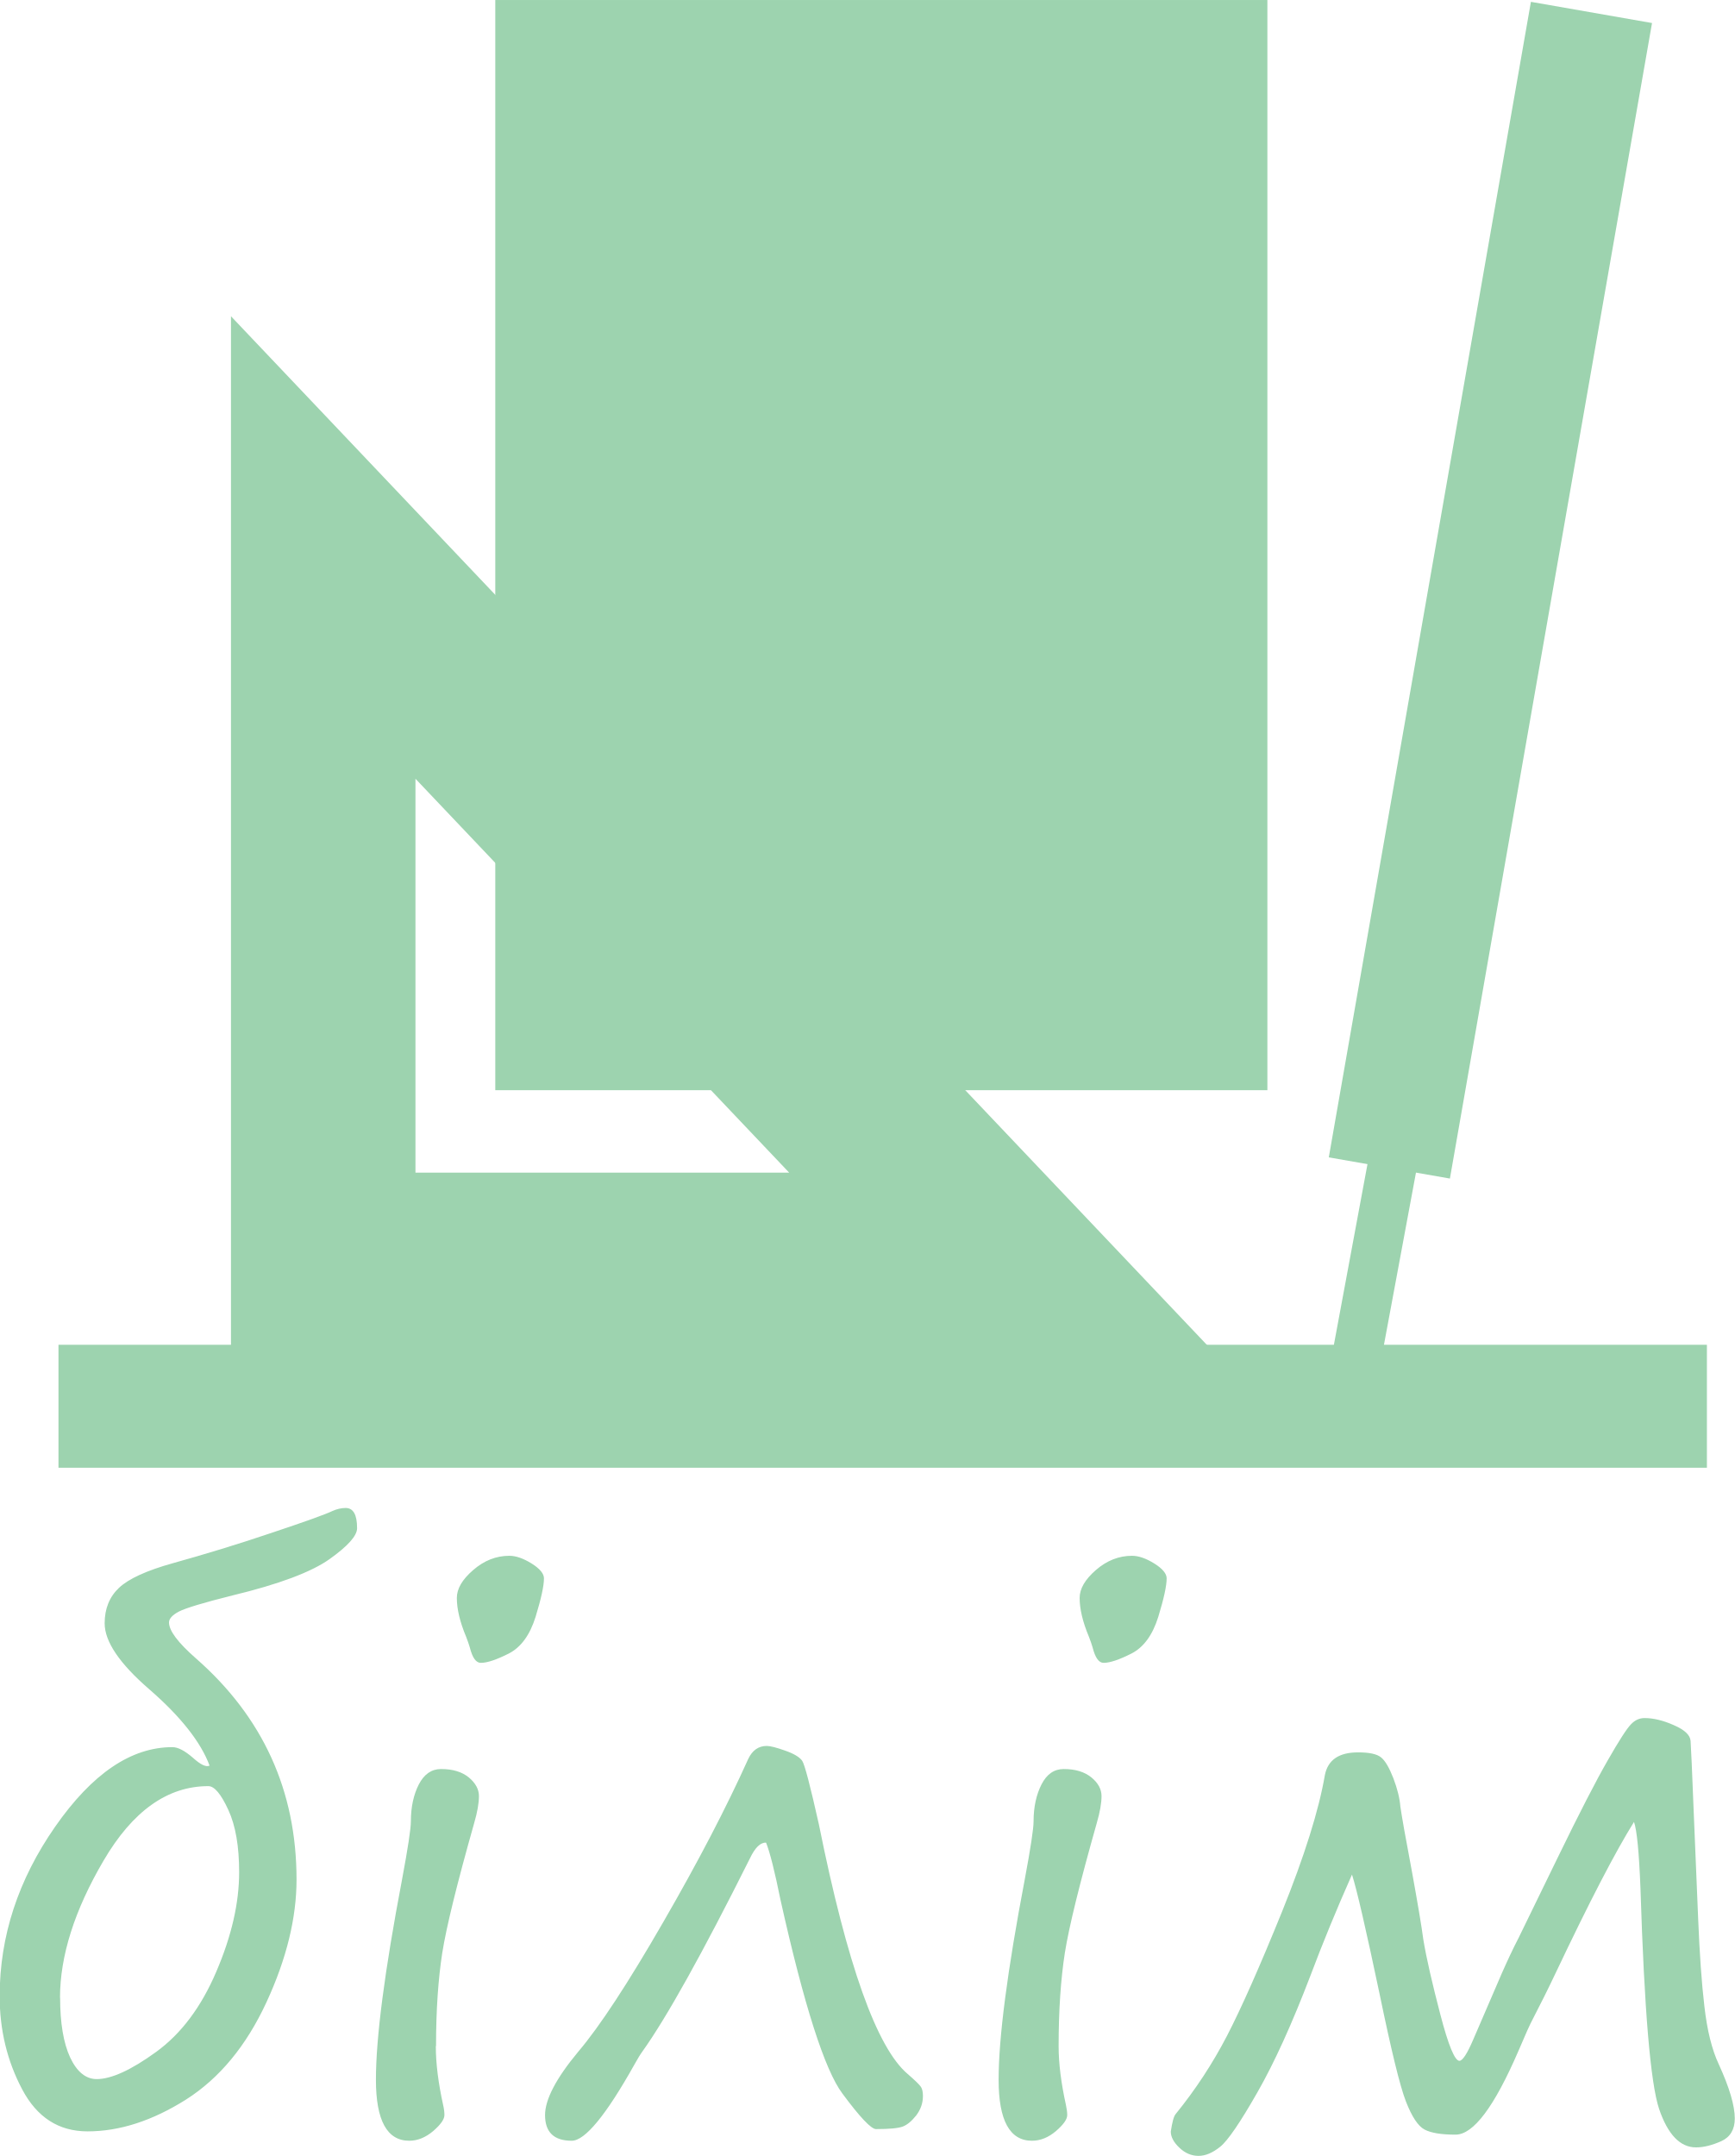
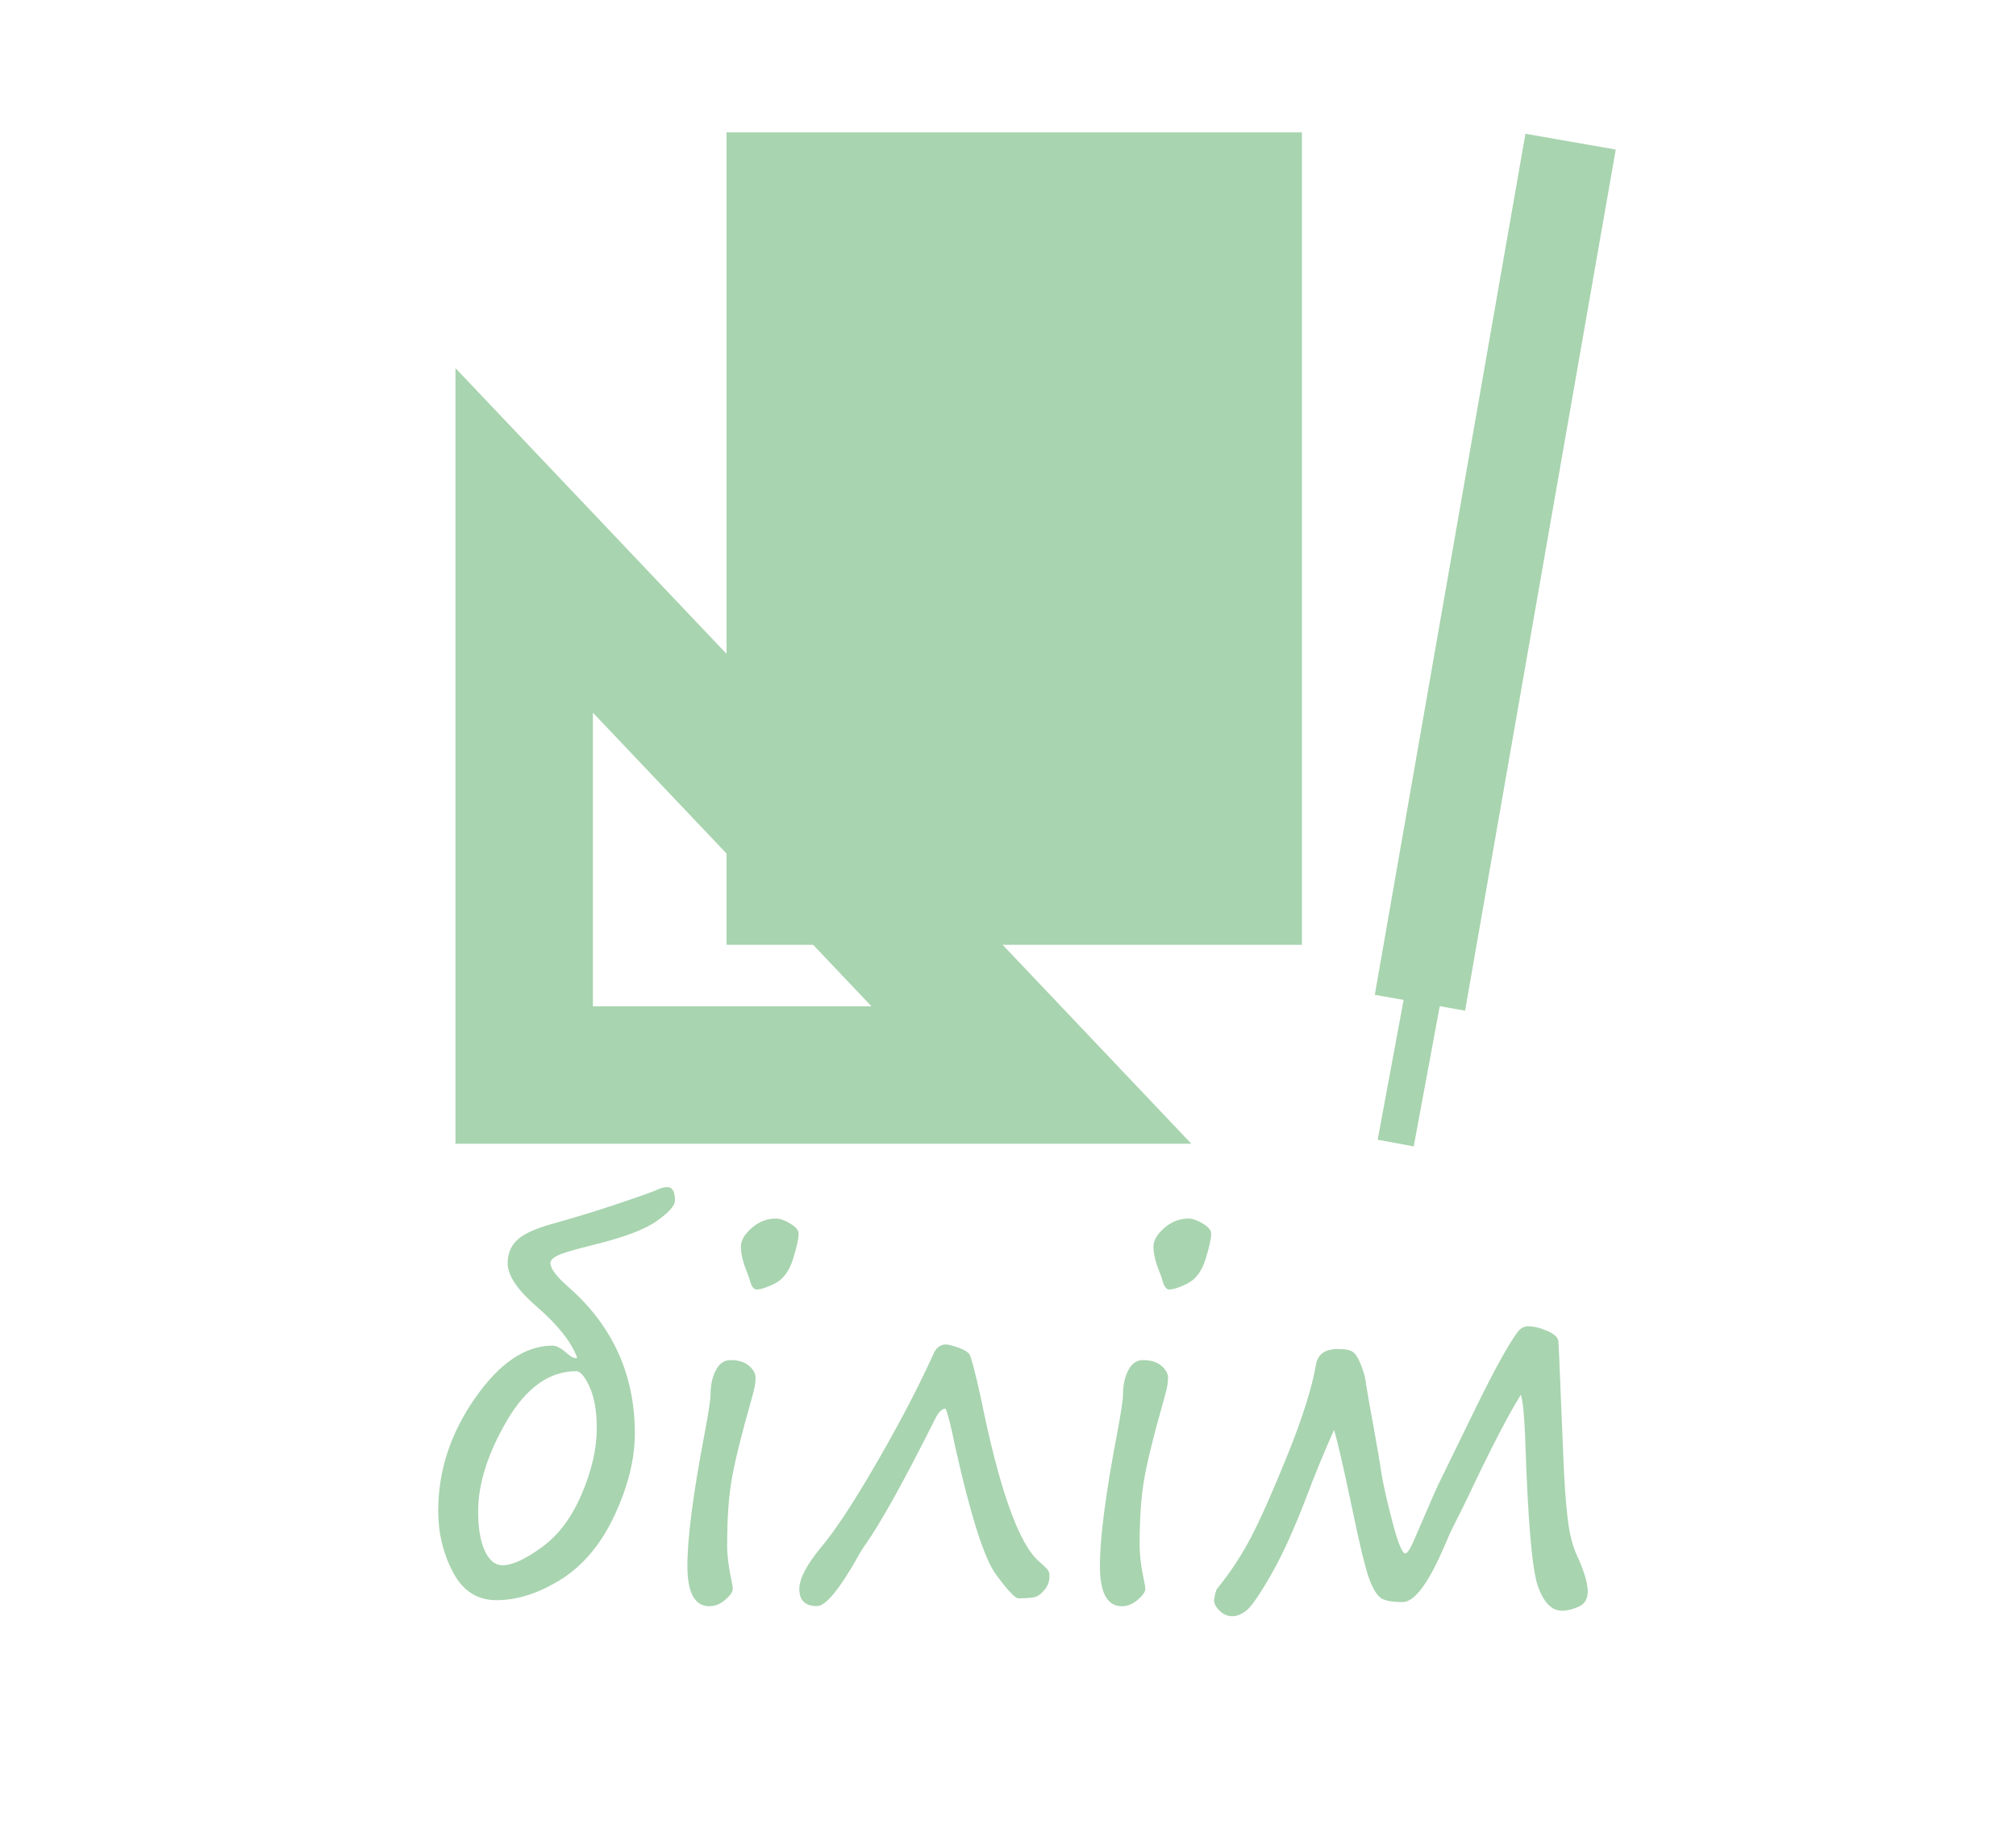
- <svg xmlns="http://www.w3.org/2000/svg" xml:space="preserve" width="7.054mm" height="8.766mm" version="1.1" style="shape-rendering:geometricPrecision; text-rendering:geometricPrecision; image-rendering:optimizeQuality; fill-rule:evenodd; clip-rule:evenodd" viewBox="0 0 159.3 197.96">
+ <svg xmlns="http://www.w3.org/2000/svg" xml:space="preserve" width="11mm" height="10mm" version="1.1" style="shape-rendering:geometricPrecision; text-rendering:geometricPrecision; image-rendering:optimizeQuality; fill-rule:evenodd; clip-rule:evenodd" viewBox="0 0 316.1 287.36">
  <defs>
    <style type="text/css">
   
-     .str1 {stroke:#9DD3AF;stroke-width:16.94;stroke-miterlimit:22.926}
-     .str0 {stroke:#9DD3AF;stroke-width:11.29;stroke-miterlimit:22.926}
-     .str2 {stroke:#9DD3AF;stroke-width:4.52;stroke-miterlimit:22.926}
+     .str0 {stroke:#A8D4AF;stroke-width:21.55;stroke-miterlimit:22.926}
+     .str1 {stroke:#A8D4AF;stroke-width:14.37;stroke-miterlimit:22.926}
+     .str2 {stroke:#A8D4AF;stroke-width:5.75;stroke-miterlimit:22.926}
    .fil0 {fill:none}
-     .fil1 {fill:#9DD3AF}
-     .fil2 {fill:#9DD3AF;fill-rule:nonzero}
+     .fil1 {fill:#A8D4AF}
+     .fil2 {fill:#A8D4AF;fill-rule:nonzero}
   
  </style>
  </defs>
  <g id="Layer_x0020_1">
-     <line class="fil0 str0" x1="5.37" y1="129.12" x2="156.74" y2="129.12" />
-     <polygon class="fil0 str1" points="29.68,50.27 92.18,116.14 29.68,116.14 " />
-     <line class="fil0 str0" x1="146.14" y1="1.14" x2="127.58" y2="107.24" />
-     <line class="fil0 str2" x1="128.19" y1="105.17" x2="124.59" y2="124.53" />
-     <rect class="fil1 str2" x="47.74" y="2.26" width="66.38" height="95.58" />
-     <path class="fil2" d="M19.25 162.13c-0.8,-2.16 -2.65,-4.51 -5.54,-7.02 -2.73,-2.36 -4.1,-4.38 -4.1,-6.06 0,-1.34 0.44,-2.43 1.32,-3.26 0.88,-0.83 2.52,-1.58 4.91,-2.25 2.98,-0.83 6.01,-1.75 9.11,-2.8 3.09,-1.03 4.95,-1.7 5.57,-2 0.4,-0.18 0.81,-0.28 1.22,-0.28 0.7,0 1.05,0.61 1.05,1.86 0,0.69 -0.84,1.63 -2.52,2.83 -1.69,1.2 -4.66,2.31 -8.92,3.34 -2.69,0.67 -4.33,1.17 -4.94,1.49 -0.6,0.32 -0.89,0.66 -0.89,0.99 0,0.76 0.82,1.85 2.45,3.28 6.17,5.4 9.26,12.17 9.26,20.33 0,3.5 -0.91,7.26 -2.76,11.26 -1.85,4 -4.31,6.98 -7.39,8.94 -3.08,1.94 -6.09,2.92 -9.04,2.92 -2.65,0 -4.65,-1.29 -6.01,-3.87 -1.37,-2.59 -2.06,-5.43 -2.06,-8.54 0,-5.51 1.7,-10.69 5.09,-15.56 3.4,-4.88 6.98,-7.31 10.77,-7.31 0.51,0 1.13,0.32 1.89,0.98 0.69,0.62 1.19,0.87 1.51,0.72zm-13.73 21.3c0,2.33 0.31,4.16 0.92,5.48 0.62,1.32 1.44,1.99 2.44,1.99 1.34,0 3.16,-0.83 5.45,-2.49 2.29,-1.66 4.14,-4.11 5.53,-7.37 1.4,-3.26 2.1,-6.3 2.1,-9.14 0,-2.34 -0.32,-4.26 -0.99,-5.71 -0.67,-1.46 -1.28,-2.19 -1.84,-2.19 -3.74,0 -6.95,2.28 -9.62,6.84 -2.67,4.55 -4,8.76 -4,12.59zm38.63 -30.75c-0.44,0 -0.77,-0.47 -1.01,-1.42 -0.09,-0.29 -0.19,-0.61 -0.34,-0.98 -0.57,-1.36 -0.85,-2.55 -0.85,-3.56 0,-0.84 0.49,-1.69 1.5,-2.56 1,-0.87 2.11,-1.31 3.32,-1.31 0.61,0 1.29,0.24 2.05,0.71 0.75,0.47 1.13,0.93 1.13,1.36 0,0.7 -0.26,1.87 -0.77,3.54 -0.52,1.66 -1.33,2.78 -2.45,3.36 -1.13,0.57 -1.98,0.86 -2.57,0.86zm-4.13 35.2c0,1.59 0.23,3.39 0.67,5.39 0.09,0.37 0.12,0.69 0.12,0.93 0,0.39 -0.34,0.87 -1.03,1.47 -0.7,0.59 -1.43,0.89 -2.2,0.89 -2.04,0 -3.06,-1.87 -3.06,-5.6 0,-3.87 0.8,-9.98 2.39,-18.34 0.55,-2.93 0.82,-4.72 0.82,-5.39 0,-1.32 0.25,-2.45 0.73,-3.39 0.49,-0.94 1.16,-1.41 2.05,-1.41 1.07,0 1.91,0.26 2.54,0.77 0.62,0.52 0.93,1.09 0.93,1.72 0,0.62 -0.14,1.46 -0.44,2.48 -1.57,5.55 -2.55,9.52 -2.93,11.92 -0.37,2.39 -0.57,5.24 -0.57,8.54zm30.31 -18.69c-0.51,-0.02 -1,0.46 -1.47,1.45 -4.35,8.7 -7.64,14.6 -9.86,17.71 -0.2,0.27 -0.44,0.67 -0.73,1.19 -2.62,4.68 -4.55,7.02 -5.77,7.02 -1.63,0 -2.45,-0.78 -2.45,-2.36 0,-1.42 1.01,-3.37 3.06,-5.83 1.97,-2.32 4.56,-6.28 7.78,-11.86 3.22,-5.57 5.82,-10.57 7.82,-15.01 0.38,-0.8 0.95,-1.19 1.7,-1.19 0.31,0 0.88,0.14 1.69,0.43 0.8,0.28 1.32,0.59 1.56,0.93 0.23,0.33 0.74,2.29 1.54,5.86 2.59,12.87 5.31,20.51 8.16,22.91 0.68,0.59 1.08,0.98 1.21,1.18 0.12,0.19 0.18,0.47 0.18,0.83 0,0.66 -0.21,1.25 -0.62,1.79 -0.43,0.54 -0.84,0.87 -1.24,1.02 -0.4,0.15 -1.21,0.23 -2.45,0.23 -0.44,0 -1.47,-1.08 -3.09,-3.27 -1.62,-2.17 -3.52,-8.1 -5.68,-17.78 -0.53,-2.62 -0.97,-4.36 -1.32,-5.24zm31.01 -16.51c-0.44,0 -0.77,-0.47 -1.01,-1.42 -0.09,-0.29 -0.19,-0.61 -0.34,-0.98 -0.57,-1.36 -0.85,-2.55 -0.85,-3.56 0,-0.84 0.49,-1.69 1.49,-2.56 1,-0.87 2.11,-1.31 3.32,-1.31 0.61,0 1.29,0.24 2.05,0.71 0.75,0.47 1.13,0.93 1.13,1.36 0,0.7 -0.26,1.87 -0.77,3.54 -0.52,1.66 -1.33,2.78 -2.45,3.36 -1.13,0.57 -1.98,0.86 -2.57,0.86zm-4.13 35.2c0,1.59 0.23,3.39 0.67,5.39 0.08,0.37 0.12,0.69 0.12,0.93 0,0.39 -0.34,0.87 -1.03,1.47 -0.7,0.59 -1.43,0.89 -2.21,0.89 -2.04,0 -3.06,-1.87 -3.06,-5.6 0,-3.87 0.8,-9.98 2.39,-18.34 0.55,-2.93 0.82,-4.72 0.82,-5.39 0,-1.32 0.25,-2.45 0.73,-3.39 0.48,-0.94 1.16,-1.41 2.04,-1.41 1.07,0 1.91,0.26 2.54,0.77 0.63,0.52 0.93,1.09 0.93,1.72 0,0.62 -0.14,1.46 -0.44,2.48 -1.57,5.55 -2.55,9.52 -2.93,11.92 -0.37,2.39 -0.57,5.24 -0.57,8.54zm52.84 -20.6c-1.7,2.72 -4.1,7.34 -7.19,13.86 -0.69,1.46 -1.4,2.88 -2.11,4.25 -0.24,0.44 -0.68,1.42 -1.32,2.93 -2.21,5.12 -4.13,7.68 -5.77,7.68 -1.3,0 -2.25,-0.15 -2.85,-0.47 -0.59,-0.31 -1.16,-1.17 -1.71,-2.58 -0.55,-1.41 -1.35,-4.71 -2.43,-9.93 -1.24,-5.89 -2.08,-9.53 -2.52,-10.9 -1.43,3.22 -2.7,6.31 -3.82,9.29 -1.68,4.39 -3.3,7.97 -4.88,10.73 -1.57,2.75 -2.71,4.42 -3.4,4.97 -0.7,0.56 -1.35,0.84 -1.99,0.84 -0.65,0 -1.24,-0.25 -1.76,-0.75 -0.53,-0.5 -0.79,-1 -0.79,-1.48 0.13,-0.86 0.27,-1.4 0.44,-1.6 1.83,-2.25 3.4,-4.65 4.72,-7.19 1.32,-2.55 3.01,-6.36 5.07,-11.44 2.04,-5.07 3.36,-9.25 3.92,-12.51 0.28,-1.39 1.29,-2.08 3.05,-2.08 1.03,0 1.74,0.15 2.12,0.47 0.38,0.31 0.75,0.96 1.12,1.91 0.37,0.97 0.58,1.83 0.64,2.59 0.13,0.9 0.48,2.9 1.07,6.01 0.53,2.92 0.88,4.99 1.04,6.21 0.29,1.75 0.82,4.03 1.56,6.87 0.74,2.84 1.33,4.26 1.75,4.26 0.29,0 0.71,-0.64 1.26,-1.92l2.64 -6.12c0.49,-1.11 1,-2.21 1.55,-3.27l3.61 -7.41c1.98,-4.07 3.5,-7.02 4.56,-8.86 1.05,-1.84 1.77,-2.95 2.14,-3.32 0.37,-0.39 0.78,-0.57 1.25,-0.57 0.79,0 1.69,0.21 2.68,0.65 0.99,0.43 1.49,0.9 1.54,1.43 0.04,0.53 0.14,2.72 0.29,6.58l0.41 9.84c0.13,3.13 0.31,5.79 0.57,7.98 0.25,2.19 0.69,3.97 1.32,5.31 0.98,2.14 1.47,3.8 1.47,4.98 0,1 -0.41,1.7 -1.24,2.08 -0.84,0.37 -1.6,0.57 -2.32,0.57 -1.46,0 -2.59,-1.18 -3.39,-3.53 -0.79,-2.36 -1.36,-9.1 -1.71,-20.23 -0.13,-3.35 -0.33,-5.39 -0.6,-6.14z" />
+     <g id="_1091243992">
+       <polygon class="fil0" points="-0,0 316.1,0 316.1,287.36 -0,287.36 " />
+       <g>
+         <g>
+           <polygon class="fil0 str0" points="82.19,84.73 161.72,168.55 82.19,168.55 " />
+           <line class="fil0 str1" x1="246.26" y1="22.21" x2="222.64" y2="157.22" />
+           <line class="fil0 str2" x1="223.41" y1="154.59" x2="218.84" y2="179.22" />
+           <polygon class="fil1 str2" points="116.79,23.63 201.26,23.63 201.26,145.26 116.79,145.26 " />
+         </g>
+         <path class="fil2" d="M90.5 212.88c-0.9,-2.44 -2.99,-5.1 -6.26,-7.94 -3.09,-2.66 -4.64,-4.95 -4.64,-6.85 0,-1.52 0.5,-2.75 1.5,-3.68 0.99,-0.94 2.84,-1.79 5.56,-2.54 3.37,-0.94 6.8,-1.98 10.3,-3.16 3.49,-1.17 5.59,-1.92 6.3,-2.26 0.45,-0.21 0.91,-0.32 1.39,-0.32 0.79,0 1.18,0.7 1.18,2.11 0,0.78 -0.95,1.85 -2.85,3.2 -1.91,1.36 -5.27,2.61 -10.09,3.78 -3.04,0.75 -4.9,1.32 -5.58,1.69 -0.68,0.36 -1.01,0.74 -1.01,1.12 0,0.86 0.93,2.09 2.77,3.71 6.98,6.11 10.47,13.77 10.47,22.99 0,3.97 -1.03,8.21 -3.13,12.74 -2.09,4.53 -4.88,7.9 -8.36,10.11 -3.48,2.2 -6.89,3.31 -10.22,3.31 -2.99,0 -5.26,-1.46 -6.8,-4.38 -1.55,-2.93 -2.32,-6.14 -2.32,-9.66 0,-6.23 1.92,-12.09 5.75,-17.6 3.84,-5.52 7.9,-8.27 12.18,-8.27 0.57,0 1.28,0.36 2.14,1.11 0.78,0.7 1.35,0.98 1.7,0.81zm-15.53 24.09c0,2.64 0.35,4.71 1.05,6.2 0.71,1.5 1.63,2.25 2.76,2.25 1.52,0 3.58,-0.94 6.17,-2.82 2.59,-1.87 4.68,-4.65 6.25,-8.33 1.58,-3.68 2.37,-7.13 2.37,-10.34 0,-2.65 -0.36,-4.82 -1.12,-6.46 -0.75,-1.66 -1.45,-2.48 -2.08,-2.48 -4.23,0 -7.86,2.58 -10.88,7.74 -3.01,5.14 -4.52,9.9 -4.52,14.24zm43.7 -34.78c-0.5,0 -0.88,-0.53 -1.15,-1.61 -0.09,-0.33 -0.22,-0.69 -0.39,-1.11 -0.64,-1.53 -0.96,-2.88 -0.96,-4.03 0,-0.95 0.56,-1.91 1.69,-2.9 1.13,-0.99 2.39,-1.48 3.76,-1.48 0.69,0 1.46,0.27 2.32,0.8 0.85,0.53 1.28,1.05 1.28,1.54 0,0.79 -0.29,2.12 -0.88,4 -0.58,1.87 -1.51,3.14 -2.77,3.8 -1.28,0.65 -2.24,0.97 -2.91,0.97zm-4.67 39.81c0,1.8 0.26,3.83 0.75,6.1 0.1,0.43 0.14,0.78 0.14,1.06 0,0.44 -0.39,0.99 -1.17,1.67 -0.79,0.67 -1.62,1.01 -2.49,1.01 -2.31,0 -3.45,-2.12 -3.45,-6.34 0,-4.38 0.9,-11.29 2.7,-20.74 0.62,-3.31 0.93,-5.34 0.93,-6.09 0,-1.5 0.28,-2.77 0.83,-3.83 0.55,-1.06 1.31,-1.59 2.31,-1.59 1.22,0 2.17,0.29 2.87,0.88 0.7,0.58 1.05,1.23 1.05,1.95 0,0.7 -0.16,1.66 -0.5,2.81 -1.78,6.28 -2.89,10.77 -3.31,13.48 -0.43,2.7 -0.64,5.92 -0.64,9.66zm34.28 -21.14c-0.57,-0.02 -1.13,0.52 -1.67,1.64 -4.93,9.84 -8.64,16.51 -11.16,20.03 -0.22,0.3 -0.5,0.75 -0.83,1.35 -2.97,5.29 -5.15,7.94 -6.52,7.94 -1.85,0 -2.77,-0.89 -2.77,-2.68 0,-1.61 1.14,-3.81 3.45,-6.59 2.22,-2.63 5.16,-7.11 8.8,-13.42 3.64,-6.3 6.58,-11.96 8.84,-16.98 0.43,-0.9 1.07,-1.35 1.92,-1.35 0.35,0 1,0.16 1.91,0.49 0.91,0.32 1.49,0.67 1.76,1.05 0.25,0.38 0.84,2.59 1.74,6.63 2.93,14.56 6.01,23.2 9.23,25.91 0.76,0.67 1.22,1.11 1.36,1.34 0.14,0.22 0.21,0.53 0.21,0.94 0,0.74 -0.23,1.41 -0.7,2.02 -0.49,0.61 -0.95,0.99 -1.4,1.16 -0.45,0.17 -1.38,0.26 -2.77,0.26 -0.5,0 -1.67,-1.23 -3.49,-3.7 -1.84,-2.46 -3.98,-9.16 -6.43,-20.11 -0.59,-2.96 -1.09,-4.93 -1.49,-5.93zm35.07 -18.67c-0.5,0 -0.87,-0.53 -1.14,-1.61 -0.1,-0.33 -0.22,-0.69 -0.39,-1.11 -0.64,-1.53 -0.96,-2.88 -0.96,-4.03 0,-0.95 0.56,-1.91 1.69,-2.9 1.13,-0.99 2.39,-1.48 3.76,-1.48 0.69,0 1.46,0.27 2.32,0.8 0.85,0.53 1.28,1.05 1.28,1.54 0,0.79 -0.29,2.12 -0.88,4 -0.58,1.87 -1.51,3.14 -2.77,3.8 -1.28,0.65 -2.24,0.97 -2.91,0.97zm-4.67 39.81c0,1.8 0.26,3.83 0.75,6.1 0.1,0.43 0.14,0.78 0.14,1.06 0,0.44 -0.39,0.99 -1.17,1.67 -0.79,0.67 -1.62,1.01 -2.49,1.01 -2.31,0 -3.45,-2.12 -3.45,-6.34 0,-4.38 0.9,-11.29 2.7,-20.74 0.62,-3.31 0.92,-5.34 0.92,-6.09 0,-1.5 0.28,-2.77 0.83,-3.83 0.55,-1.06 1.32,-1.59 2.31,-1.59 1.22,0 2.17,0.29 2.87,0.88 0.7,0.58 1.05,1.23 1.05,1.95 0,0.7 -0.16,1.66 -0.5,2.81 -1.78,6.28 -2.89,10.77 -3.31,13.48 -0.43,2.7 -0.64,5.92 -0.64,9.66zm59.77 -23.3c-1.92,3.07 -4.64,8.31 -8.13,15.68 -0.78,1.65 -1.58,3.26 -2.38,4.8 -0.27,0.5 -0.77,1.6 -1.5,3.32 -2.49,5.79 -4.67,8.69 -6.53,8.69 -1.47,0 -2.54,-0.17 -3.22,-0.53 -0.67,-0.35 -1.31,-1.33 -1.93,-2.92 -0.62,-1.59 -1.53,-5.33 -2.75,-11.23 -1.4,-6.67 -2.35,-10.78 -2.84,-12.32 -1.62,3.64 -3.06,7.14 -4.32,10.51 -1.9,4.97 -3.73,9.01 -5.52,12.14 -1.78,3.11 -3.07,5 -3.84,5.62 -0.79,0.63 -1.53,0.95 -2.25,0.95 -0.73,0 -1.4,-0.28 -1.99,-0.85 -0.6,-0.57 -0.89,-1.13 -0.89,-1.68 0.15,-0.97 0.3,-1.58 0.5,-1.81 2.07,-2.54 3.84,-5.25 5.34,-8.13 1.5,-2.88 3.41,-7.19 5.73,-12.94 2.31,-5.74 3.8,-10.46 4.43,-14.15 0.32,-1.57 1.46,-2.34 3.46,-2.34 1.17,0 1.97,0.17 2.39,0.53 0.43,0.35 0.85,1.08 1.27,2.17 0.41,1.09 0.66,2.07 0.73,2.93 0.15,1.02 0.55,3.28 1.2,6.8 0.59,3.31 1,5.64 1.18,7.02 0.33,1.99 0.93,4.56 1.77,7.78 0.84,3.21 1.51,4.82 1.98,4.82 0.33,0 0.8,-0.73 1.42,-2.18l2.99 -6.92c0.55,-1.25 1.13,-2.49 1.75,-3.7l4.09 -8.38c2.24,-4.61 3.95,-7.94 5.16,-10.02 1.19,-2.08 2.01,-3.33 2.42,-3.76 0.41,-0.44 0.89,-0.65 1.41,-0.65 0.9,0 1.91,0.24 3.03,0.73 1.12,0.49 1.69,1.02 1.74,1.62 0.05,0.6 0.16,3.08 0.33,7.45l0.46 11.13c0.15,3.54 0.35,6.55 0.64,9.03 0.28,2.48 0.78,4.49 1.5,6.01 1.11,2.42 1.67,4.3 1.67,5.63 0,1.13 -0.46,1.92 -1.4,2.35 -0.95,0.43 -1.82,0.64 -2.63,0.64 -1.66,0 -2.93,-1.34 -3.83,-3.99 -0.89,-2.66 -1.53,-10.29 -1.94,-22.88 -0.14,-3.78 -0.38,-6.09 -0.68,-6.95z" />
+       </g>
+     </g>
  </g>
</svg>
